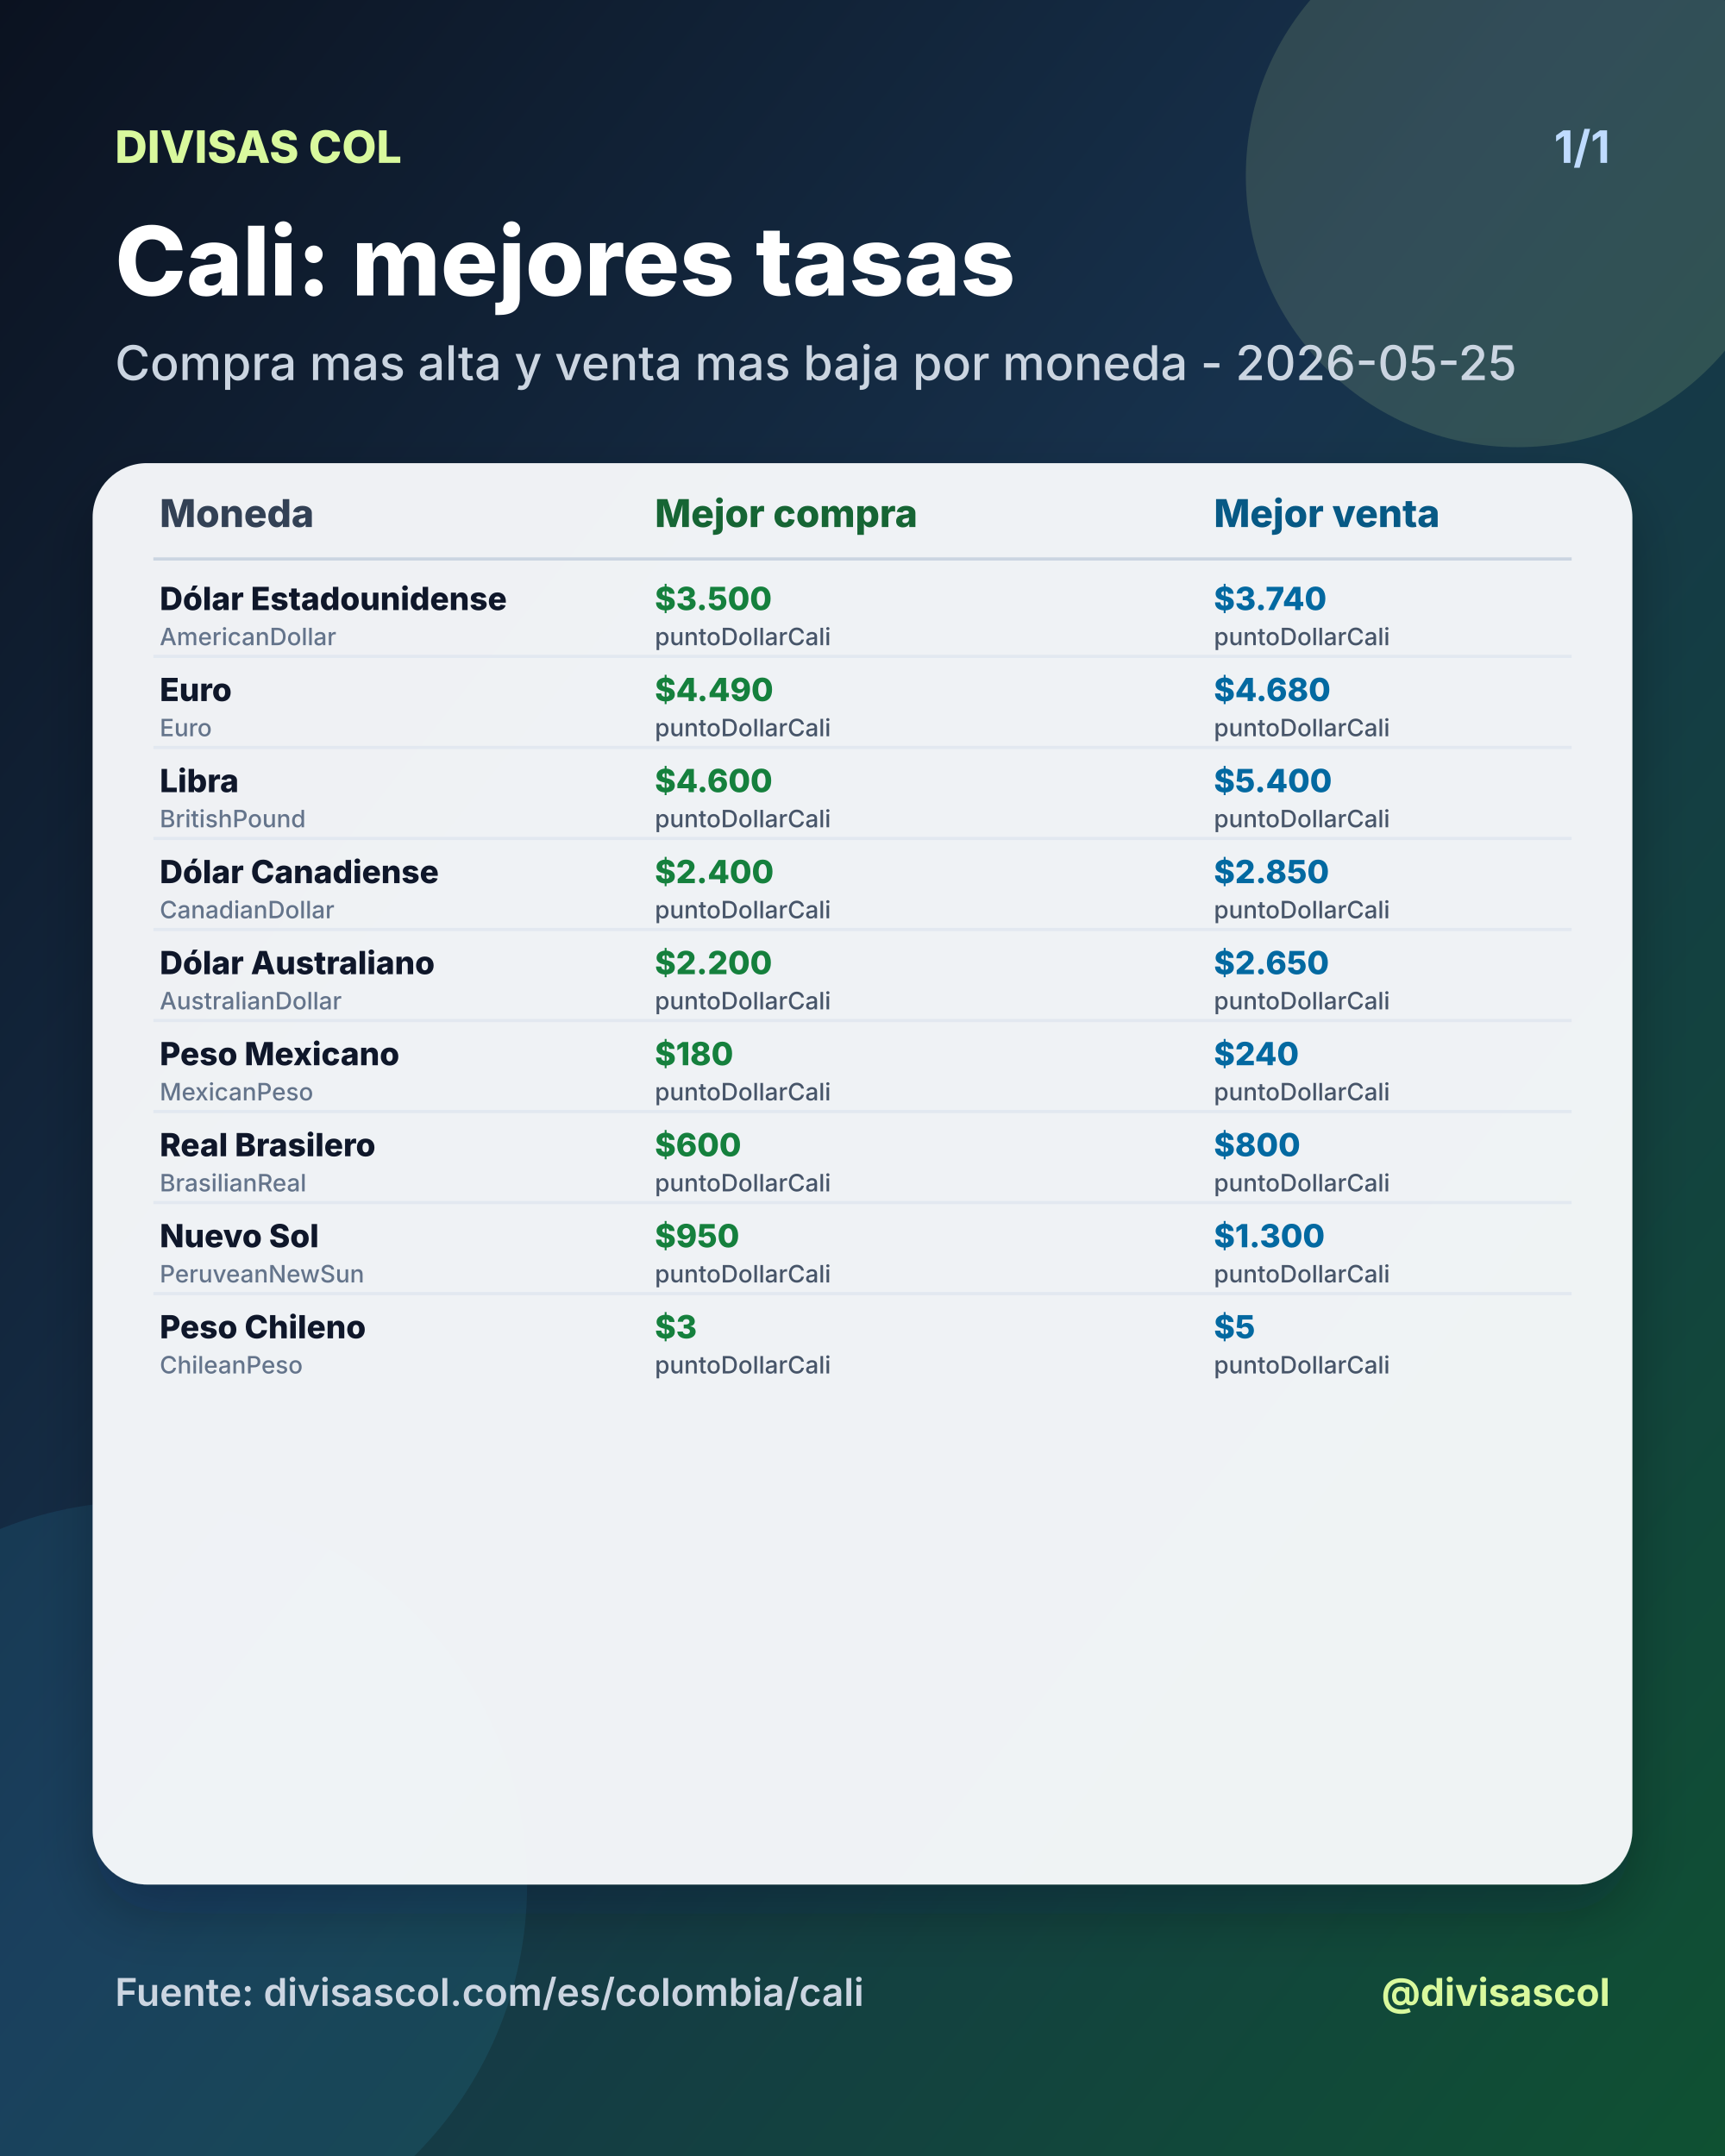
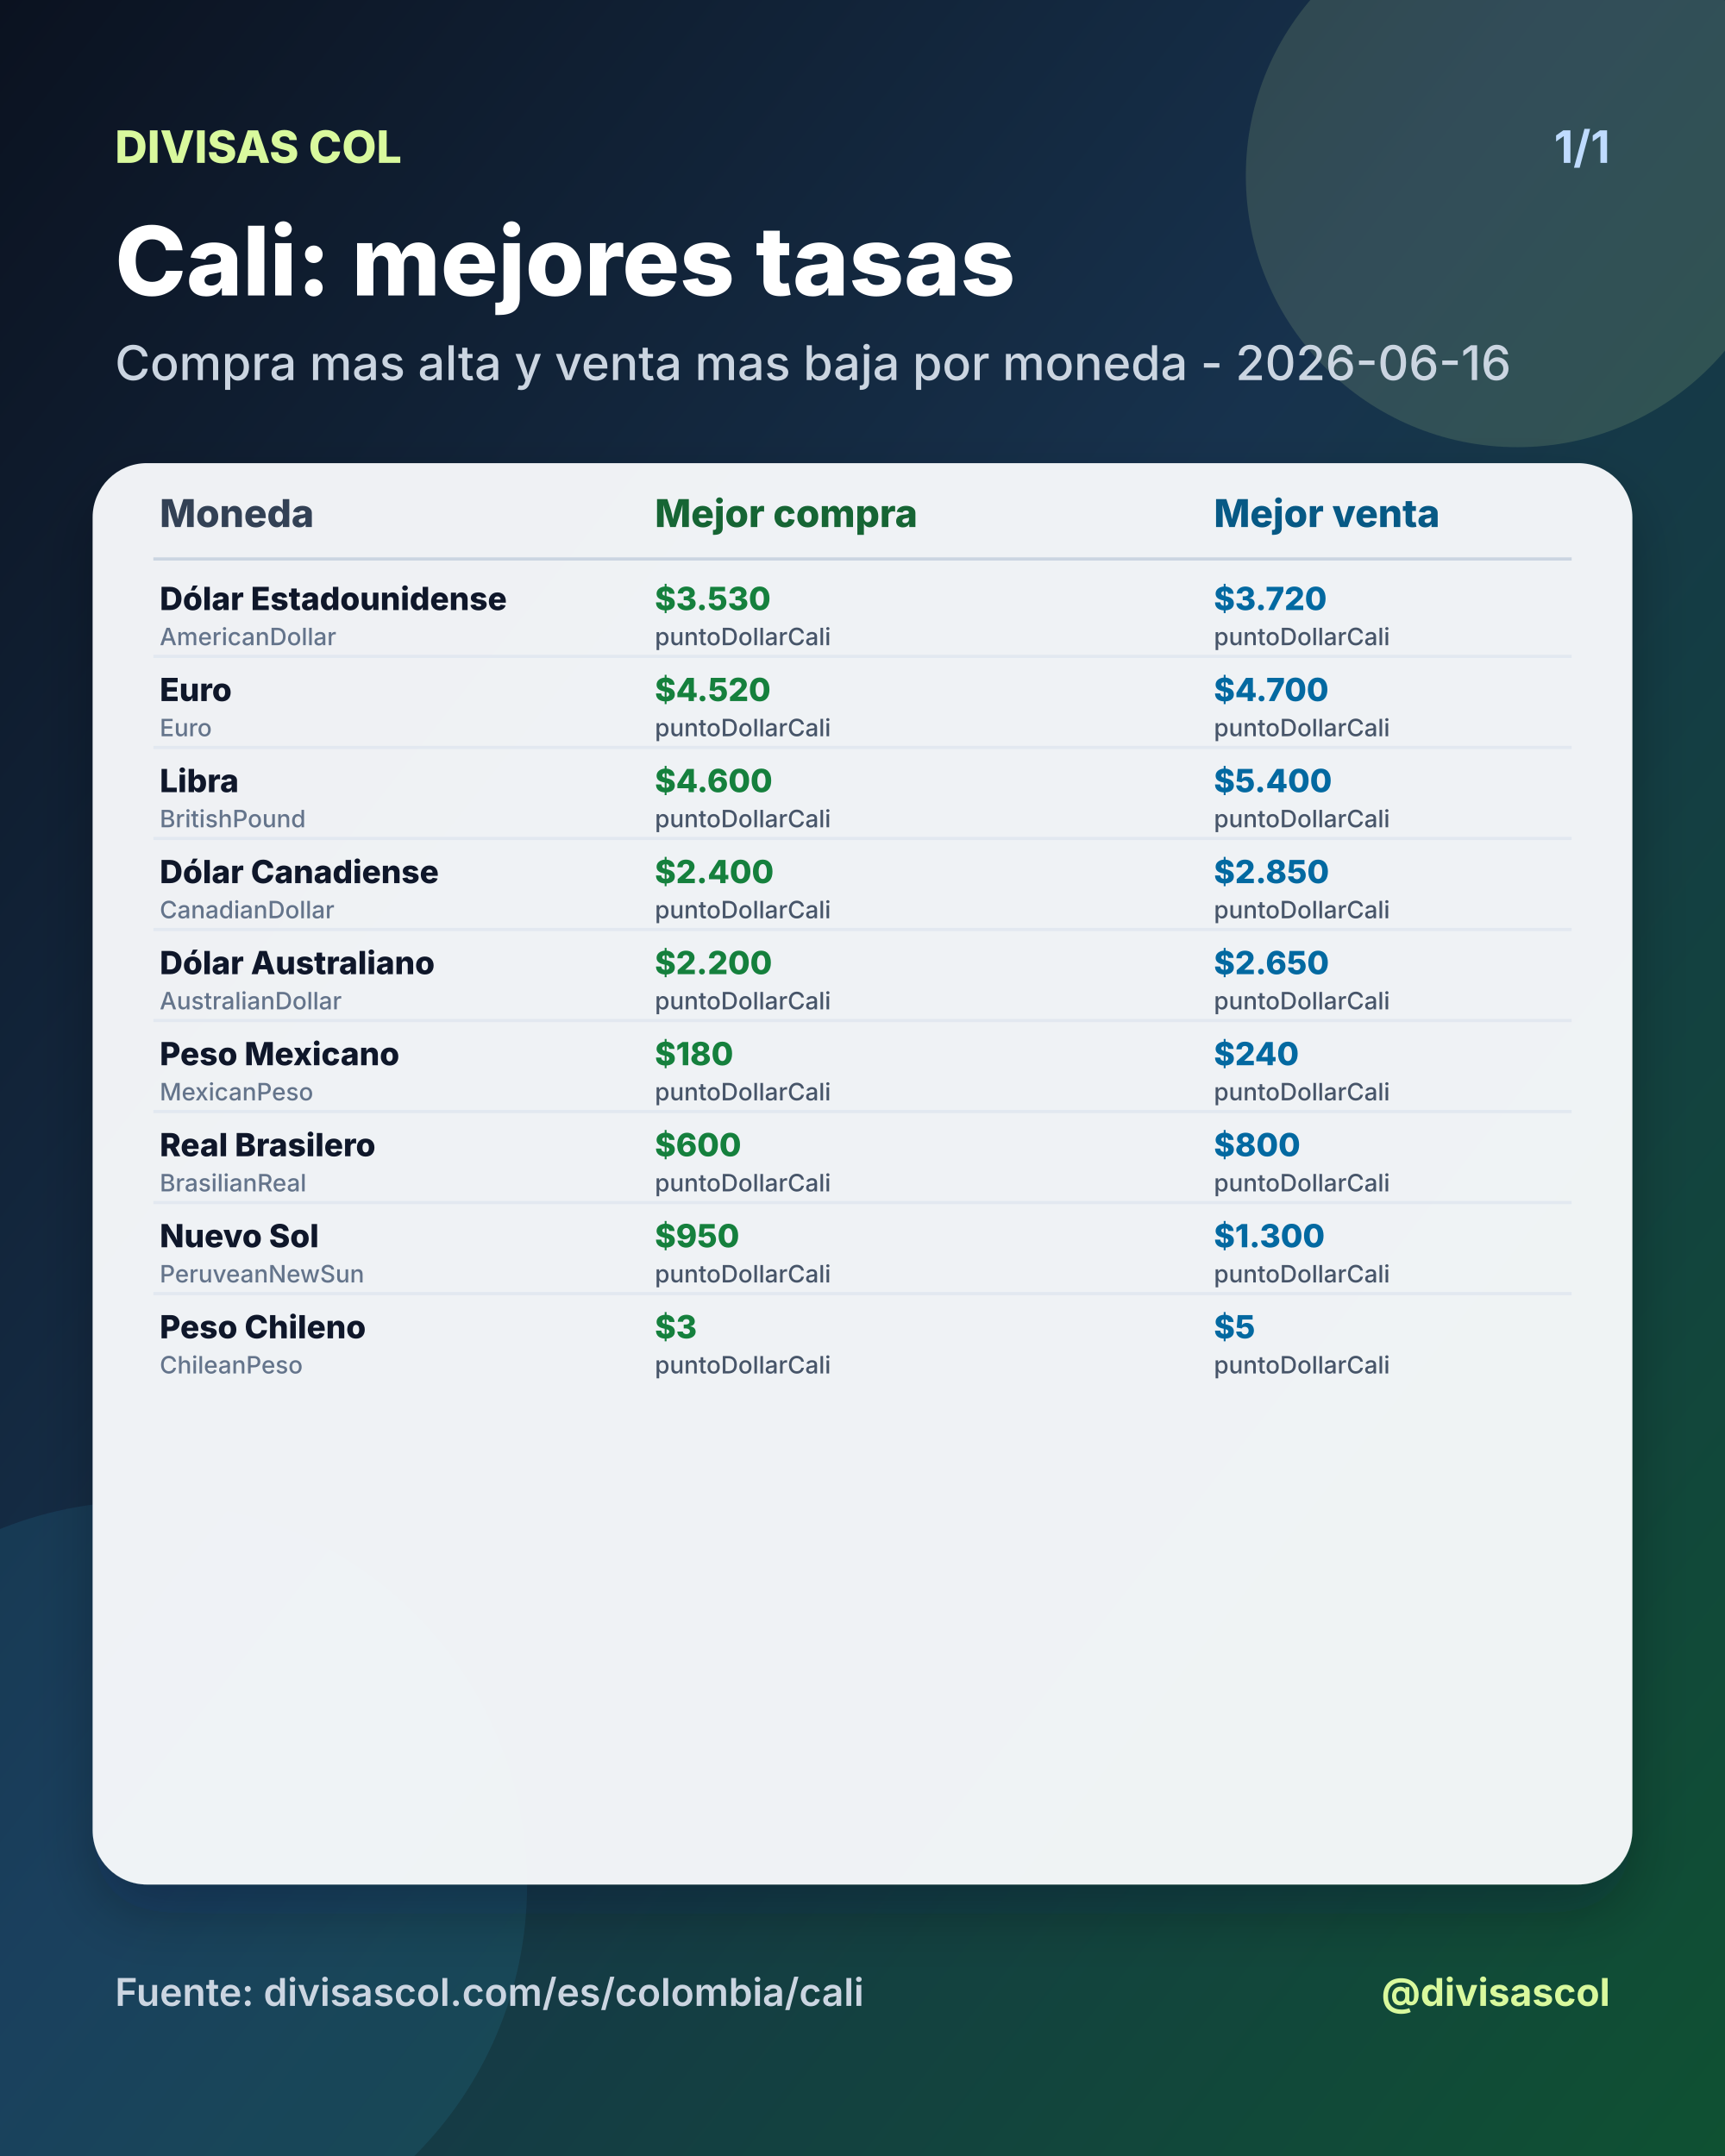
<svg xmlns="http://www.w3.org/2000/svg" width="1080" height="1350" viewBox="0 0 1080 1350">
  <defs>
    <linearGradient id="bg" x1="0" y1="0" x2="1" y2="1">
      <stop offset="0%" stop-color="#0b1220" />
      <stop offset="46%" stop-color="#17324d" />
      <stop offset="100%" stop-color="#0f5132" />
    </linearGradient>
    <filter id="shadow" x="-20%" y="-20%" width="140%" height="140%">
      <feDropShadow dx="0" dy="18" stdDeviation="18" flood-color="#020617" flood-opacity="0.28" />
    </filter>
  </defs>
  <rect width="1080" height="1350" fill="url(#bg)" />
  <circle cx="950" cy="110" r="170" fill="#d9f99d" opacity="0.14" />
  <circle cx="90" cy="1180" r="240" fill="#38bdf8" opacity="0.10" />
  <text x="72" y="102" fill="#d9f99d" font-size="28" font-family="Inter, Arial, sans-serif" font-weight="800" text-anchor="start">DIVISAS COL</text>
  <text x="1008" y="102" fill="#bfdbfe" font-size="28" font-family="Inter, Arial, sans-serif" font-weight="700" text-anchor="end">1/1</text>
  <text x="72" y="185" fill="#ffffff" font-size="60" font-family="Inter, Arial, sans-serif" font-weight="800" text-anchor="start">Cali: mejores tasas</text>
-   <text x="72" y="238" fill="#cbd5e1" font-size="30" font-family="Inter, Arial, sans-serif" font-weight="500" text-anchor="start">Compra mas alta y venta mas baja por moneda - 2026-05-25</text>
+   <text x="72" y="238" fill="#cbd5e1" font-size="30" font-family="Inter, Arial, sans-serif" font-weight="500" text-anchor="start">Compra mas alta y venta mas baja por moneda - 2026-06-16</text>
  <rect x="58" y="290" width="964" height="890" rx="34" fill="#f8fafc" opacity="0.96" filter="url(#shadow)" />
  <text x="100" y="330" fill="#334155" font-size="24" font-family="Inter, Arial, sans-serif" font-weight="800" text-anchor="start">Moneda</text>
  <text x="410" y="330" fill="#166534" font-size="24" font-family="Inter, Arial, sans-serif" font-weight="800" text-anchor="start">Mejor compra</text>
  <text x="760" y="330" fill="#075985" font-size="24" font-family="Inter, Arial, sans-serif" font-weight="800" text-anchor="start">Mejor venta</text>
  <line x1="96" y1="350" x2="984" y2="350" stroke="#cbd5e1" stroke-width="2" />
  <text x="100" y="382" fill="#0f172a" font-size="20" font-family="Inter, Arial, sans-serif" font-weight="800" text-anchor="start">Dólar Estadounidense</text>
  <text x="100" y="404" fill="#64748b" font-size="15" font-family="Inter, Arial, sans-serif" font-weight="500" text-anchor="start">AmericanDollar</text>
-   <text x="410" y="382" fill="#15803d" font-size="20" font-family="Inter, Arial, sans-serif" font-weight="800" text-anchor="start">$3.500</text>
+   <text x="410" y="382" fill="#15803d" font-size="20" font-family="Inter, Arial, sans-serif" font-weight="800" text-anchor="start">$3.530</text>
  <text x="410" y="404" fill="#475569" font-size="15" font-family="Inter, Arial, sans-serif" font-weight="500" text-anchor="start">puntoDollarCali</text>
-   <text x="760" y="382" fill="#0369a1" font-size="20" font-family="Inter, Arial, sans-serif" font-weight="800" text-anchor="start">$3.740</text>
+   <text x="760" y="382" fill="#0369a1" font-size="20" font-family="Inter, Arial, sans-serif" font-weight="800" text-anchor="start">$3.720</text>
  <text x="760" y="404" fill="#475569" font-size="15" font-family="Inter, Arial, sans-serif" font-weight="500" text-anchor="start">puntoDollarCali</text>
  <line x1="96" y1="411" x2="984" y2="411" stroke="#e2e8f0" stroke-width="2" />
  <text x="100" y="439" fill="#0f172a" font-size="20" font-family="Inter, Arial, sans-serif" font-weight="800" text-anchor="start">Euro</text>
  <text x="100" y="461" fill="#64748b" font-size="15" font-family="Inter, Arial, sans-serif" font-weight="500" text-anchor="start">Euro</text>
-   <text x="410" y="439" fill="#15803d" font-size="20" font-family="Inter, Arial, sans-serif" font-weight="800" text-anchor="start">$4.490</text>
+   <text x="410" y="439" fill="#15803d" font-size="20" font-family="Inter, Arial, sans-serif" font-weight="800" text-anchor="start">$4.520</text>
  <text x="410" y="461" fill="#475569" font-size="15" font-family="Inter, Arial, sans-serif" font-weight="500" text-anchor="start">puntoDollarCali</text>
-   <text x="760" y="439" fill="#0369a1" font-size="20" font-family="Inter, Arial, sans-serif" font-weight="800" text-anchor="start">$4.680</text>
+   <text x="760" y="439" fill="#0369a1" font-size="20" font-family="Inter, Arial, sans-serif" font-weight="800" text-anchor="start">$4.700</text>
  <text x="760" y="461" fill="#475569" font-size="15" font-family="Inter, Arial, sans-serif" font-weight="500" text-anchor="start">puntoDollarCali</text>
  <line x1="96" y1="468" x2="984" y2="468" stroke="#e2e8f0" stroke-width="2" />
  <text x="100" y="496" fill="#0f172a" font-size="20" font-family="Inter, Arial, sans-serif" font-weight="800" text-anchor="start">Libra</text>
  <text x="100" y="518" fill="#64748b" font-size="15" font-family="Inter, Arial, sans-serif" font-weight="500" text-anchor="start">BritishPound</text>
  <text x="410" y="496" fill="#15803d" font-size="20" font-family="Inter, Arial, sans-serif" font-weight="800" text-anchor="start">$4.600</text>
  <text x="410" y="518" fill="#475569" font-size="15" font-family="Inter, Arial, sans-serif" font-weight="500" text-anchor="start">puntoDollarCali</text>
  <text x="760" y="496" fill="#0369a1" font-size="20" font-family="Inter, Arial, sans-serif" font-weight="800" text-anchor="start">$5.400</text>
  <text x="760" y="518" fill="#475569" font-size="15" font-family="Inter, Arial, sans-serif" font-weight="500" text-anchor="start">puntoDollarCali</text>
  <line x1="96" y1="525" x2="984" y2="525" stroke="#e2e8f0" stroke-width="2" />
  <text x="100" y="553" fill="#0f172a" font-size="20" font-family="Inter, Arial, sans-serif" font-weight="800" text-anchor="start">Dólar Canadiense</text>
  <text x="100" y="575" fill="#64748b" font-size="15" font-family="Inter, Arial, sans-serif" font-weight="500" text-anchor="start">CanadianDollar</text>
  <text x="410" y="553" fill="#15803d" font-size="20" font-family="Inter, Arial, sans-serif" font-weight="800" text-anchor="start">$2.400</text>
  <text x="410" y="575" fill="#475569" font-size="15" font-family="Inter, Arial, sans-serif" font-weight="500" text-anchor="start">puntoDollarCali</text>
  <text x="760" y="553" fill="#0369a1" font-size="20" font-family="Inter, Arial, sans-serif" font-weight="800" text-anchor="start">$2.850</text>
  <text x="760" y="575" fill="#475569" font-size="15" font-family="Inter, Arial, sans-serif" font-weight="500" text-anchor="start">puntoDollarCali</text>
  <line x1="96" y1="582" x2="984" y2="582" stroke="#e2e8f0" stroke-width="2" />
  <text x="100" y="610" fill="#0f172a" font-size="20" font-family="Inter, Arial, sans-serif" font-weight="800" text-anchor="start">Dólar Australiano</text>
  <text x="100" y="632" fill="#64748b" font-size="15" font-family="Inter, Arial, sans-serif" font-weight="500" text-anchor="start">AustralianDollar</text>
  <text x="410" y="610" fill="#15803d" font-size="20" font-family="Inter, Arial, sans-serif" font-weight="800" text-anchor="start">$2.200</text>
  <text x="410" y="632" fill="#475569" font-size="15" font-family="Inter, Arial, sans-serif" font-weight="500" text-anchor="start">puntoDollarCali</text>
  <text x="760" y="610" fill="#0369a1" font-size="20" font-family="Inter, Arial, sans-serif" font-weight="800" text-anchor="start">$2.650</text>
  <text x="760" y="632" fill="#475569" font-size="15" font-family="Inter, Arial, sans-serif" font-weight="500" text-anchor="start">puntoDollarCali</text>
  <line x1="96" y1="639" x2="984" y2="639" stroke="#e2e8f0" stroke-width="2" />
  <text x="100" y="667" fill="#0f172a" font-size="20" font-family="Inter, Arial, sans-serif" font-weight="800" text-anchor="start">Peso Mexicano</text>
  <text x="100" y="689" fill="#64748b" font-size="15" font-family="Inter, Arial, sans-serif" font-weight="500" text-anchor="start">MexicanPeso</text>
  <text x="410" y="667" fill="#15803d" font-size="20" font-family="Inter, Arial, sans-serif" font-weight="800" text-anchor="start">$180</text>
  <text x="410" y="689" fill="#475569" font-size="15" font-family="Inter, Arial, sans-serif" font-weight="500" text-anchor="start">puntoDollarCali</text>
  <text x="760" y="667" fill="#0369a1" font-size="20" font-family="Inter, Arial, sans-serif" font-weight="800" text-anchor="start">$240</text>
  <text x="760" y="689" fill="#475569" font-size="15" font-family="Inter, Arial, sans-serif" font-weight="500" text-anchor="start">puntoDollarCali</text>
  <line x1="96" y1="696" x2="984" y2="696" stroke="#e2e8f0" stroke-width="2" />
  <text x="100" y="724" fill="#0f172a" font-size="20" font-family="Inter, Arial, sans-serif" font-weight="800" text-anchor="start">Real Brasilero</text>
  <text x="100" y="746" fill="#64748b" font-size="15" font-family="Inter, Arial, sans-serif" font-weight="500" text-anchor="start">BrasilianReal</text>
  <text x="410" y="724" fill="#15803d" font-size="20" font-family="Inter, Arial, sans-serif" font-weight="800" text-anchor="start">$600</text>
  <text x="410" y="746" fill="#475569" font-size="15" font-family="Inter, Arial, sans-serif" font-weight="500" text-anchor="start">puntoDollarCali</text>
  <text x="760" y="724" fill="#0369a1" font-size="20" font-family="Inter, Arial, sans-serif" font-weight="800" text-anchor="start">$800</text>
  <text x="760" y="746" fill="#475569" font-size="15" font-family="Inter, Arial, sans-serif" font-weight="500" text-anchor="start">puntoDollarCali</text>
  <line x1="96" y1="753" x2="984" y2="753" stroke="#e2e8f0" stroke-width="2" />
  <text x="100" y="781" fill="#0f172a" font-size="20" font-family="Inter, Arial, sans-serif" font-weight="800" text-anchor="start">Nuevo Sol</text>
  <text x="100" y="803" fill="#64748b" font-size="15" font-family="Inter, Arial, sans-serif" font-weight="500" text-anchor="start">PeruveanNewSun</text>
  <text x="410" y="781" fill="#15803d" font-size="20" font-family="Inter, Arial, sans-serif" font-weight="800" text-anchor="start">$950</text>
  <text x="410" y="803" fill="#475569" font-size="15" font-family="Inter, Arial, sans-serif" font-weight="500" text-anchor="start">puntoDollarCali</text>
  <text x="760" y="781" fill="#0369a1" font-size="20" font-family="Inter, Arial, sans-serif" font-weight="800" text-anchor="start">$1.300</text>
  <text x="760" y="803" fill="#475569" font-size="15" font-family="Inter, Arial, sans-serif" font-weight="500" text-anchor="start">puntoDollarCali</text>
  <line x1="96" y1="810" x2="984" y2="810" stroke="#e2e8f0" stroke-width="2" />
  <text x="100" y="838" fill="#0f172a" font-size="20" font-family="Inter, Arial, sans-serif" font-weight="800" text-anchor="start">Peso Chileno</text>
  <text x="100" y="860" fill="#64748b" font-size="15" font-family="Inter, Arial, sans-serif" font-weight="500" text-anchor="start">ChileanPeso</text>
  <text x="410" y="838" fill="#15803d" font-size="20" font-family="Inter, Arial, sans-serif" font-weight="800" text-anchor="start">$3</text>
  <text x="410" y="860" fill="#475569" font-size="15" font-family="Inter, Arial, sans-serif" font-weight="500" text-anchor="start">puntoDollarCali</text>
  <text x="760" y="838" fill="#0369a1" font-size="20" font-family="Inter, Arial, sans-serif" font-weight="800" text-anchor="start">$5</text>
  <text x="760" y="860" fill="#475569" font-size="15" font-family="Inter, Arial, sans-serif" font-weight="500" text-anchor="start">puntoDollarCali</text>
  <text x="72" y="1256" fill="#cbd5e1" font-size="24" font-family="Inter, Arial, sans-serif" font-weight="600" text-anchor="start">Fuente: divisascol.com/es/colombia/cali</text>
  <text x="1008" y="1256" fill="#d9f99d" font-size="24" font-family="Inter, Arial, sans-serif" font-weight="700" text-anchor="end">@divisascol</text>
</svg>
